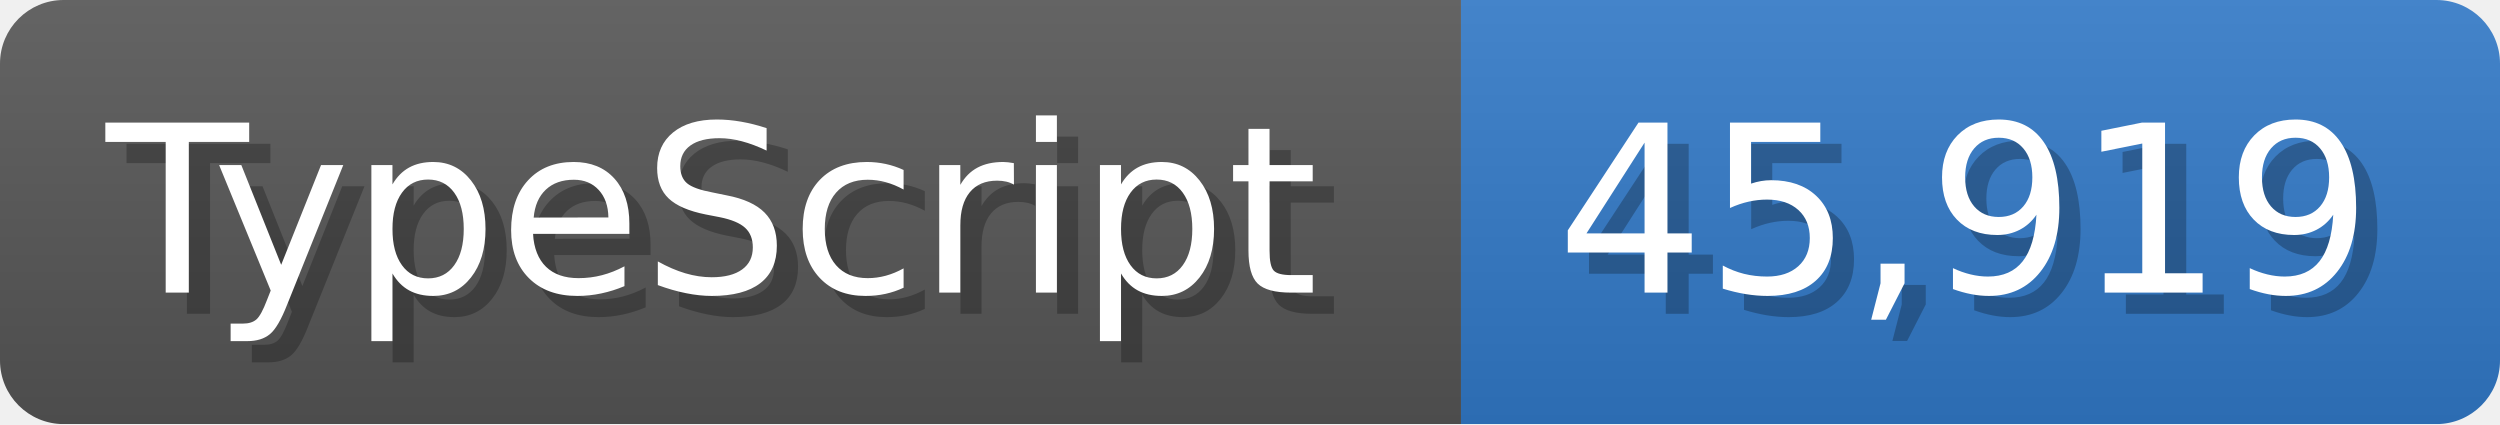
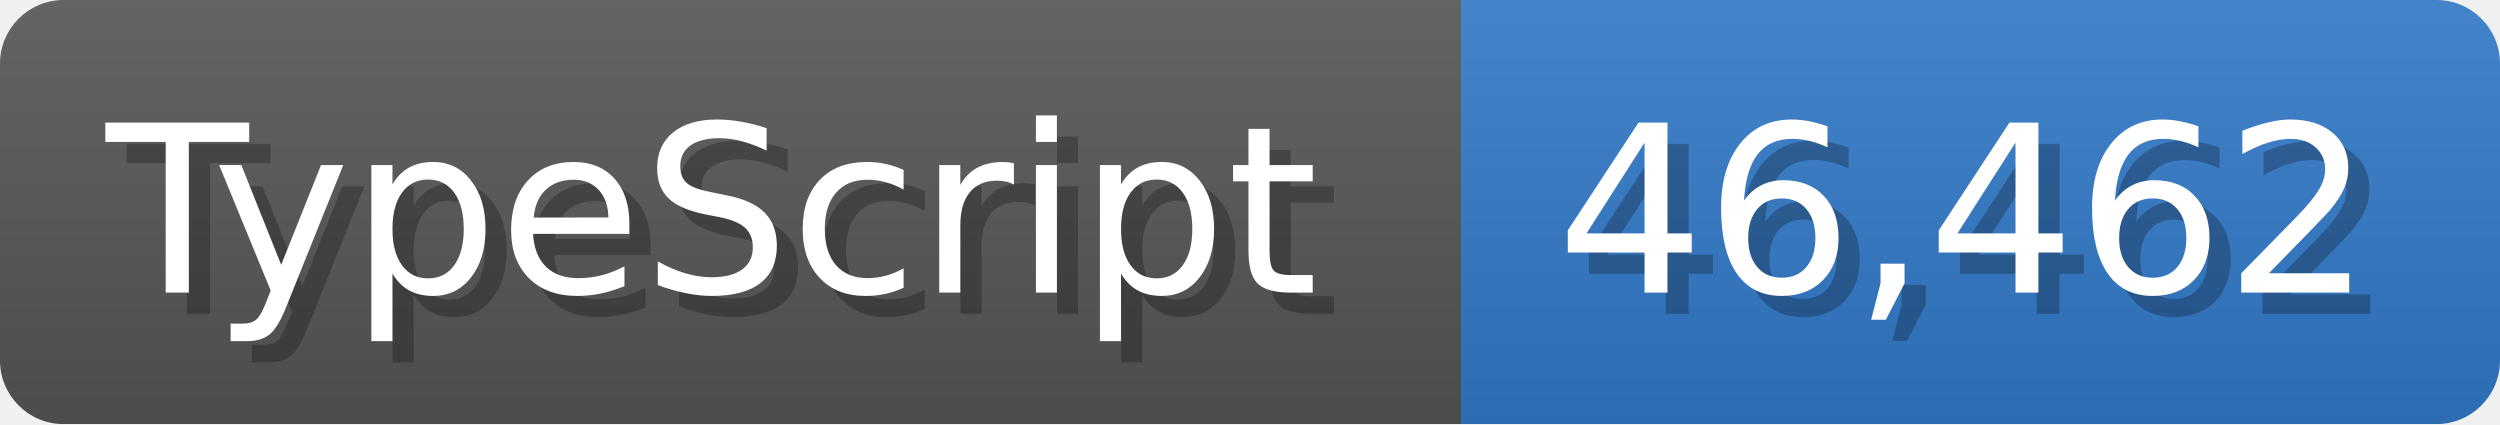
<svg xmlns="http://www.w3.org/2000/svg" width="117.9" height="20" viewBox="0 0 1179 200">
  <linearGradient id="a" x2="0" y2="100%">
    <stop offset="0" stop-opacity=".1" stop-color="#EEE" />
    <stop offset="1" stop-opacity=".1" />
  </linearGradient>
  <mask id="m">
    <rect width="1179" height="200" rx="30" fill="#FFF" />
  </mask>
  <g mask="url(#m)">
    <rect width="689" height="200" fill="#555" />
    <rect width="490" height="200" fill="#3178c6" x="689" />
    <rect width="1179" height="200" fill="url(#a)" />
  </g>
  <g fill="#fff" text-anchor="start" font-family="Verdana,DejaVu Sans,sans-serif" font-size="110">
    <text x="60" y="148" textLength="589" fill="#000" opacity="0.25">TypeScript</text>
    <text x="50" y="138" textLength="589">TypeScript</text>
-     <text x="744" y="148" textLength="390" fill="#000" opacity="0.25">45,919</text>
-     <text x="734" y="138" textLength="390">45,919</text>
+     <text x="744" y="148" textLength="390" fill="#000" opacity="0.25">46,462</text>
+     <text x="734" y="138" textLength="390">46,462</text>
  </g>
</svg>
